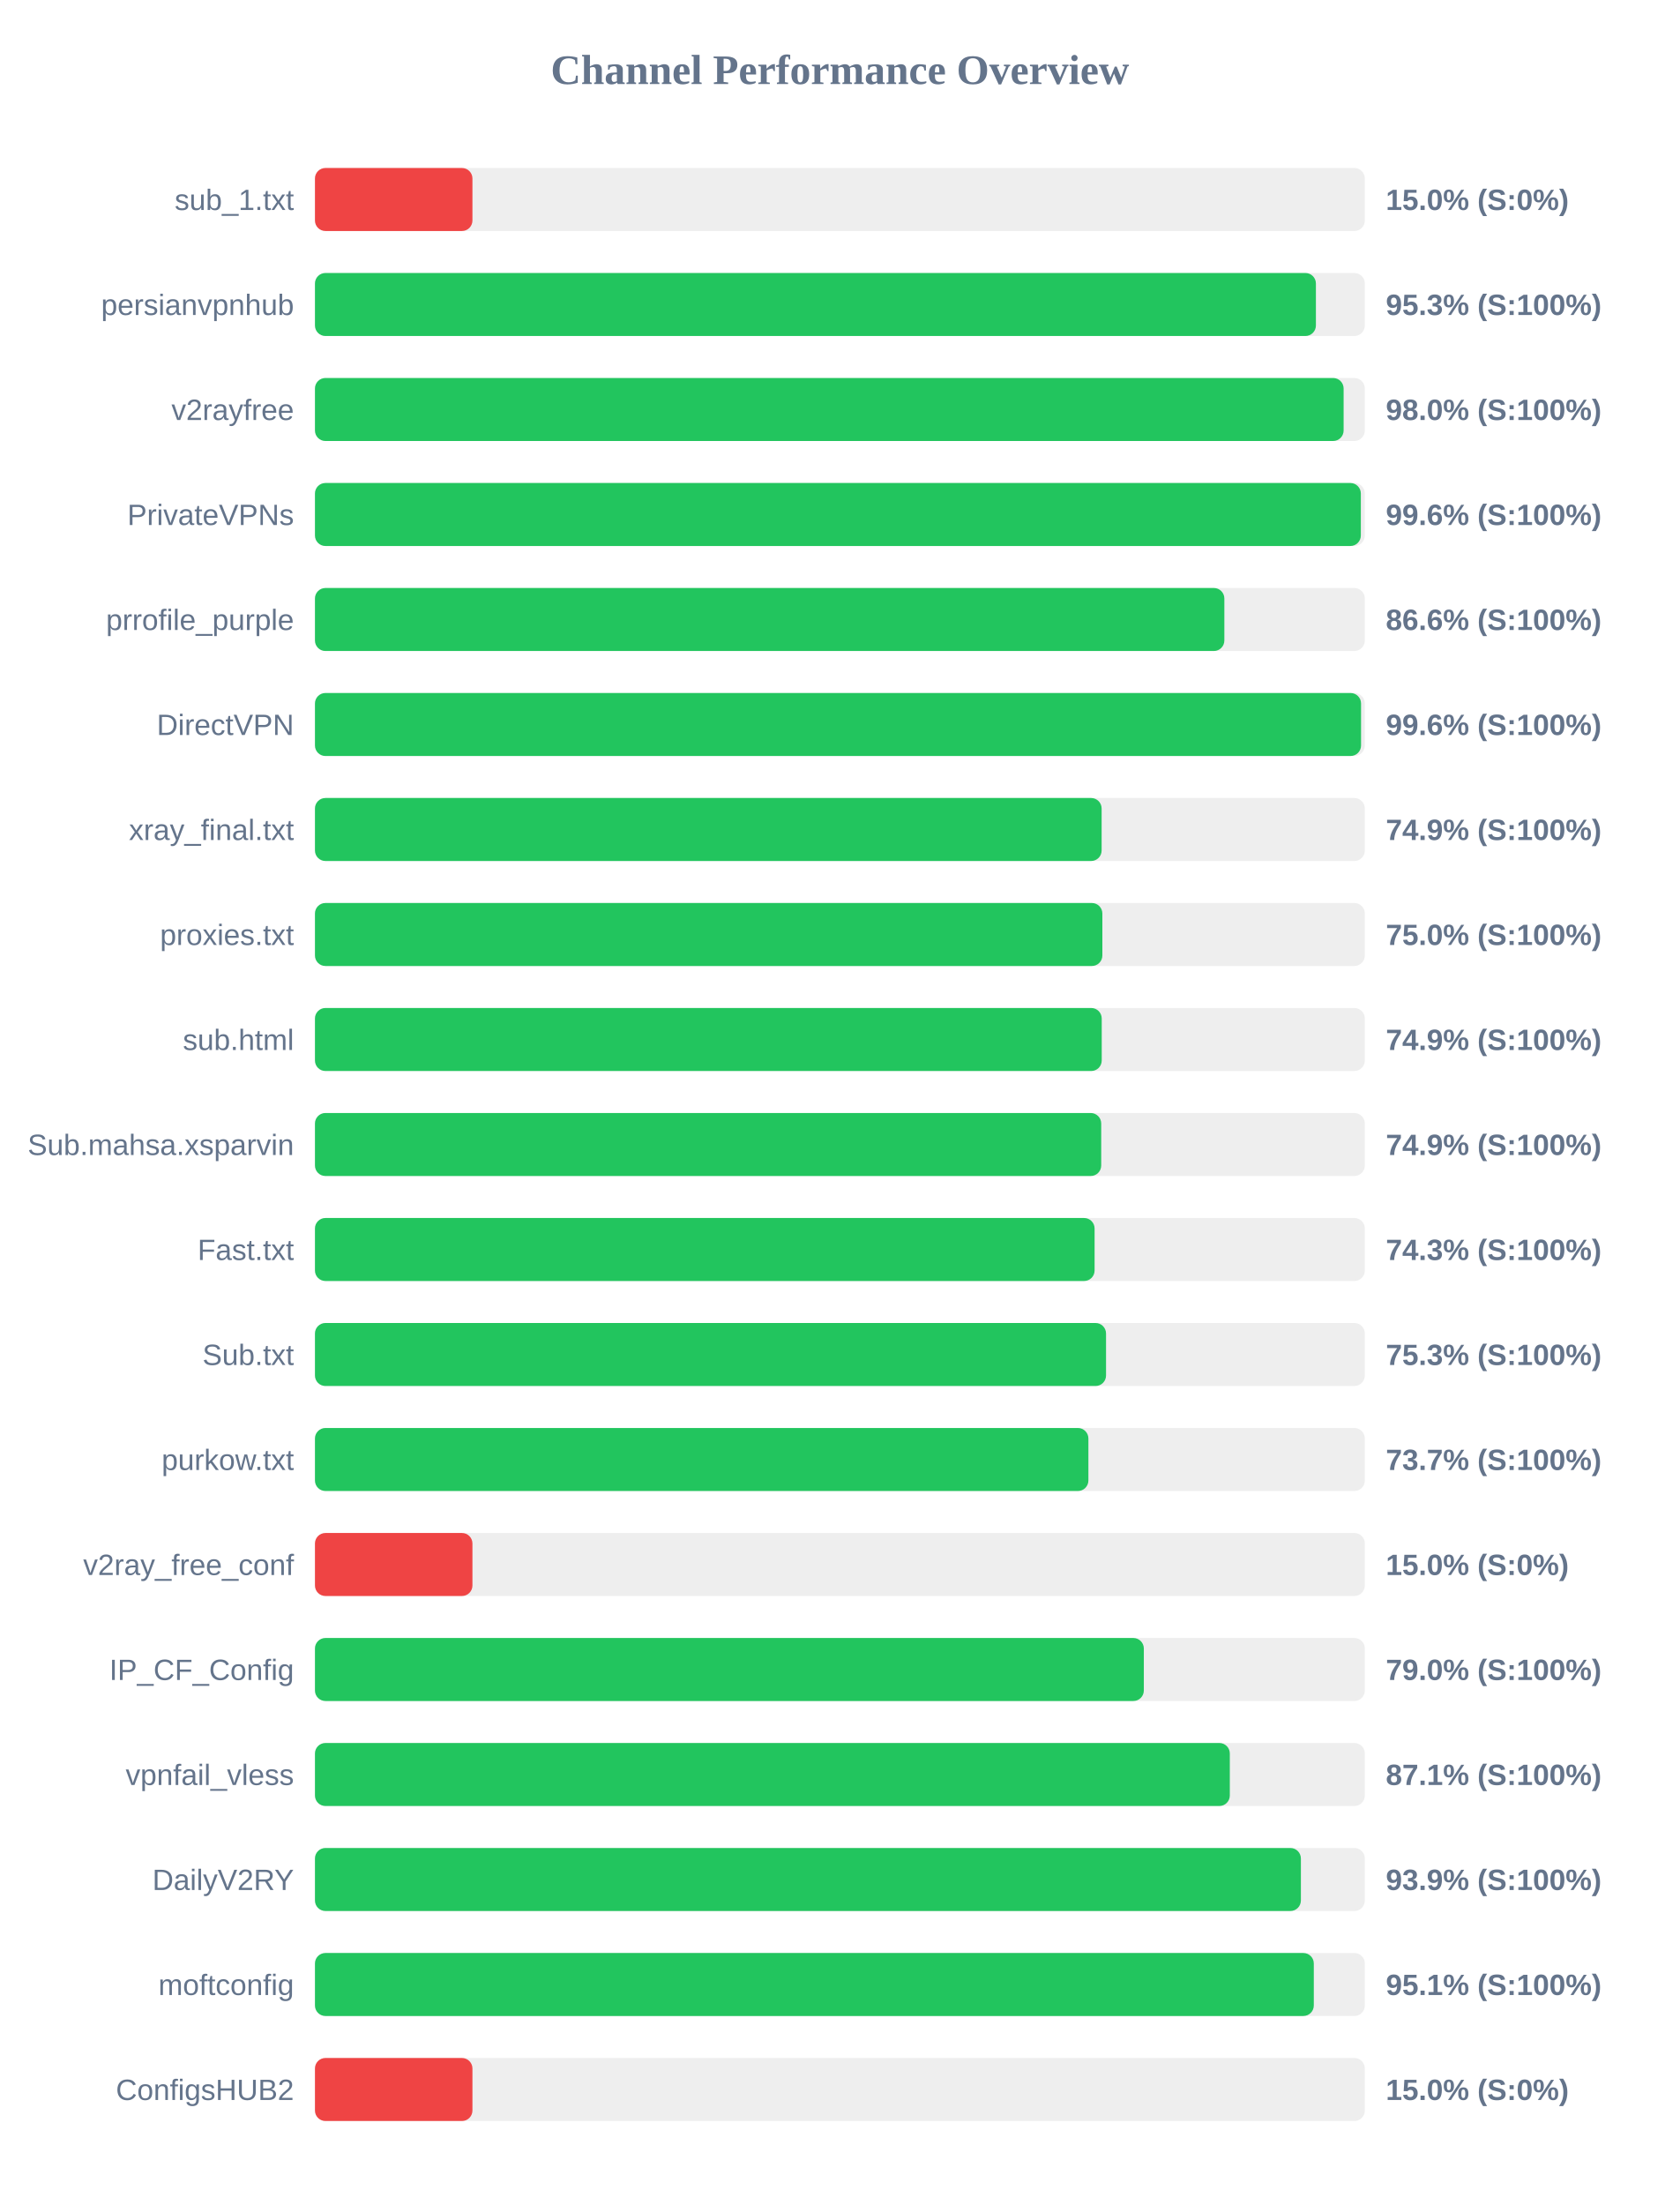
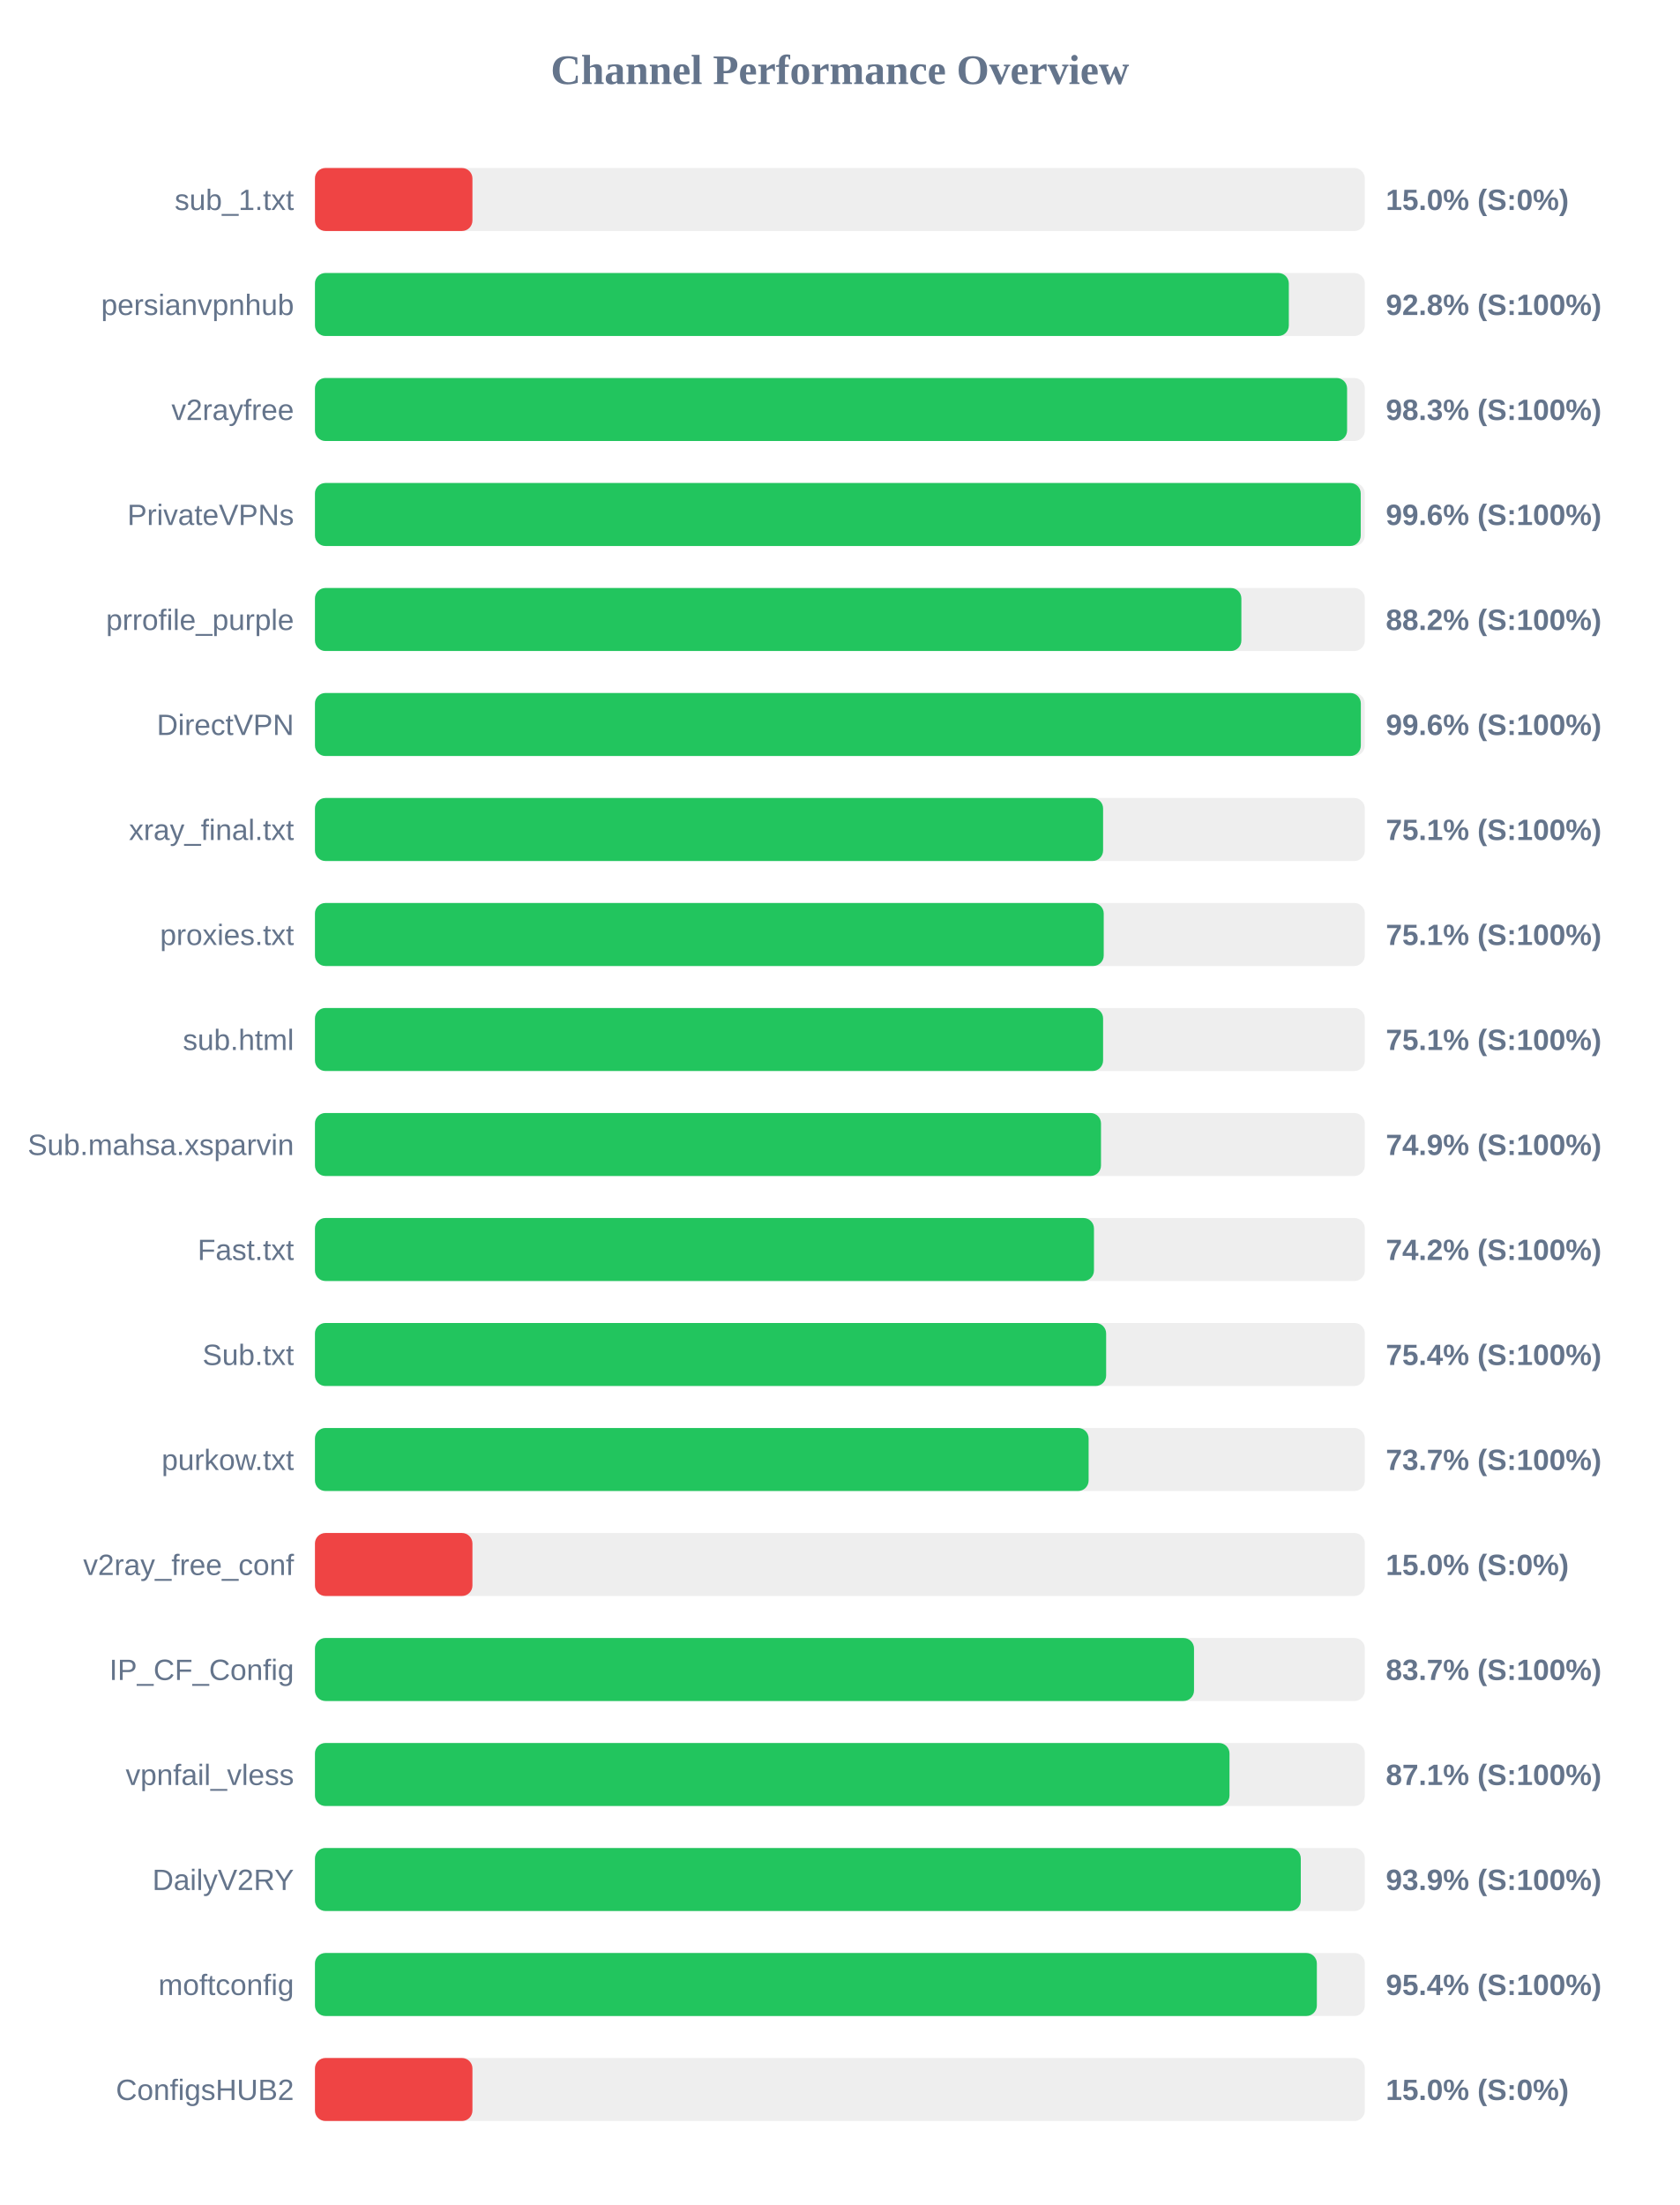
<svg xmlns="http://www.w3.org/2000/svg" width="800" height="1050" version="1.1">
  <style>
        .row { font: 14px Arial; fill: #64748b; }
        .score { font: bold 14px Arial; fill: #64748b; }
    </style>
  <text x="400" y="40" text-anchor="middle" font-size="20px" font-weight="bold" fill="#64748b">Channel Performance Overview</text>
  <rect x="150" y="80" width="500" height="30" fill="#eee" rx="5" />
  <rect x="150" y="80" width="75.0" height="30" fill="#ef4444" rx="5" />
  <text x="140" y="100" text-anchor="end" class="row">sub_1.txt</text>
  <text x="660" y="100" text-anchor="start" class="score">15.0% (S:0%)</text>
  <rect x="150" y="130" width="500" height="30" fill="#eee" rx="5" />
-   <rect x="150" y="130" width="476.7" height="30" fill="#22c55e" rx="5" />
+   <rect x="150" y="130" width="463.8" height="30" fill="#22c55e" rx="5" />
  <text x="140" y="150" text-anchor="end" class="row">persianvpnhub</text>
-   <text x="660" y="150" text-anchor="start" class="score">95.3% (S:100%)</text>
+   <text x="660" y="150" text-anchor="start" class="score">92.8% (S:100%)</text>
  <rect x="150" y="180" width="500" height="30" fill="#eee" rx="5" />
-   <rect x="150" y="180" width="489.9" height="30" fill="#22c55e" rx="5" />
+   <rect x="150" y="180" width="491.55" height="30" fill="#22c55e" rx="5" />
  <text x="140" y="200" text-anchor="end" class="row">v2rayfree</text>
-   <text x="660" y="200" text-anchor="start" class="score">98.0% (S:100%)</text>
+   <text x="660" y="200" text-anchor="start" class="score">98.3% (S:100%)</text>
  <rect x="150" y="230" width="500" height="30" fill="#eee" rx="5" />
-   <rect x="150" y="230" width="498.1" height="30" fill="#22c55e" rx="5" />
+   <rect x="150" y="230" width="498.05" height="30" fill="#22c55e" rx="5" />
  <text x="140" y="250" text-anchor="end" class="row">PrivateVPNs</text>
  <text x="660" y="250" text-anchor="start" class="score">99.6% (S:100%)</text>
  <rect x="150" y="280" width="500" height="30" fill="#eee" rx="5" />
-   <rect x="150" y="280" width="433.1" height="30" fill="#22c55e" rx="5" />
+   <rect x="150" y="280" width="441.2" height="30" fill="#22c55e" rx="5" />
  <text x="140" y="300" text-anchor="end" class="row">prrofile_purple</text>
-   <text x="660" y="300" text-anchor="start" class="score">86.6% (S:100%)</text>
+   <text x="660" y="300" text-anchor="start" class="score">88.2% (S:100%)</text>
  <rect x="150" y="330" width="500" height="30" fill="#eee" rx="5" />
-   <rect x="150" y="330" width="498.2" height="30" fill="#22c55e" rx="5" />
+   <rect x="150" y="330" width="498.1" height="30" fill="#22c55e" rx="5" />
  <text x="140" y="350" text-anchor="end" class="row">DirectVPN</text>
  <text x="660" y="350" text-anchor="start" class="score">99.6% (S:100%)</text>
  <rect x="150" y="380" width="500" height="30" fill="#eee" rx="5" />
-   <rect x="150" y="380" width="374.65" height="30" fill="#22c55e" rx="5" />
+   <rect x="150" y="380" width="375.35" height="30" fill="#22c55e" rx="5" />
  <text x="140" y="400" text-anchor="end" class="row">xray_final.txt</text>
-   <text x="660" y="400" text-anchor="start" class="score">74.9% (S:100%)</text>
+   <text x="660" y="400" text-anchor="start" class="score">75.1% (S:100%)</text>
  <rect x="150" y="430" width="500" height="30" fill="#eee" rx="5" />
-   <rect x="150" y="430" width="375.0" height="30" fill="#22c55e" rx="5" />
+   <rect x="150" y="430" width="375.65" height="30" fill="#22c55e" rx="5" />
  <text x="140" y="450" text-anchor="end" class="row">proxies.txt</text>
-   <text x="660" y="450" text-anchor="start" class="score">75.0% (S:100%)</text>
+   <text x="660" y="450" text-anchor="start" class="score">75.1% (S:100%)</text>
  <rect x="150" y="480" width="500" height="30" fill="#eee" rx="5" />
-   <rect x="150" y="480" width="374.7" height="30" fill="#22c55e" rx="5" />
+   <rect x="150" y="480" width="375.35" height="30" fill="#22c55e" rx="5" />
  <text x="140" y="500" text-anchor="end" class="row">sub.html</text>
-   <text x="660" y="500" text-anchor="start" class="score">74.9% (S:100%)</text>
+   <text x="660" y="500" text-anchor="start" class="score">75.1% (S:100%)</text>
  <rect x="150" y="530" width="500" height="30" fill="#eee" rx="5" />
-   <rect x="150" y="530" width="374.45" height="30" fill="#22c55e" rx="5" />
+   <rect x="150" y="530" width="374.35" height="30" fill="#22c55e" rx="5" />
  <text x="140" y="550" text-anchor="end" class="row">Sub.mahsa.xsparvin</text>
  <text x="660" y="550" text-anchor="start" class="score">74.9% (S:100%)</text>
  <rect x="150" y="580" width="500" height="30" fill="#eee" rx="5" />
-   <rect x="150" y="580" width="371.3" height="30" fill="#22c55e" rx="5" />
+   <rect x="150" y="580" width="371.0" height="30" fill="#22c55e" rx="5" />
  <text x="140" y="600" text-anchor="end" class="row">Fast.txt</text>
-   <text x="660" y="600" text-anchor="start" class="score">74.3% (S:100%)</text>
+   <text x="660" y="600" text-anchor="start" class="score">74.2% (S:100%)</text>
  <rect x="150" y="630" width="500" height="30" fill="#eee" rx="5" />
-   <rect x="150" y="630" width="376.75" height="30" fill="#22c55e" rx="5" />
+   <rect x="150" y="630" width="376.8" height="30" fill="#22c55e" rx="5" />
  <text x="140" y="650" text-anchor="end" class="row">Sub.txt</text>
-   <text x="660" y="650" text-anchor="start" class="score">75.3% (S:100%)</text>
+   <text x="660" y="650" text-anchor="start" class="score">75.4% (S:100%)</text>
  <rect x="150" y="680" width="500" height="30" fill="#eee" rx="5" />
-   <rect x="150" y="680" width="368.35" height="30" fill="#22c55e" rx="5" />
+   <rect x="150" y="680" width="368.45" height="30" fill="#22c55e" rx="5" />
  <text x="140" y="700" text-anchor="end" class="row">purkow.txt</text>
  <text x="660" y="700" text-anchor="start" class="score">73.7% (S:100%)</text>
  <rect x="150" y="730" width="500" height="30" fill="#eee" rx="5" />
  <rect x="150" y="730" width="75.0" height="30" fill="#ef4444" rx="5" />
  <text x="140" y="750" text-anchor="end" class="row">v2ray_free_conf</text>
  <text x="660" y="750" text-anchor="start" class="score">15.0% (S:0%)</text>
  <rect x="150" y="780" width="500" height="30" fill="#eee" rx="5" />
-   <rect x="150" y="780" width="394.75" height="30" fill="#22c55e" rx="5" />
+   <rect x="150" y="780" width="418.65" height="30" fill="#22c55e" rx="5" />
  <text x="140" y="800" text-anchor="end" class="row">IP_CF_Config</text>
-   <text x="660" y="800" text-anchor="start" class="score">79.0% (S:100%)</text>
+   <text x="660" y="800" text-anchor="start" class="score">83.7% (S:100%)</text>
  <rect x="150" y="830" width="500" height="30" fill="#eee" rx="5" />
-   <rect x="150" y="830" width="435.7" height="30" fill="#22c55e" rx="5" />
+   <rect x="150" y="830" width="435.55" height="30" fill="#22c55e" rx="5" />
  <text x="140" y="850" text-anchor="end" class="row">vpnfail_vless</text>
  <text x="660" y="850" text-anchor="start" class="score">87.1% (S:100%)</text>
  <rect x="150" y="880" width="500" height="30" fill="#eee" rx="5" />
-   <rect x="150" y="880" width="469.55" height="30" fill="#22c55e" rx="5" />
+   <rect x="150" y="880" width="469.5" height="30" fill="#22c55e" rx="5" />
  <text x="140" y="900" text-anchor="end" class="row">DailyV2RY</text>
  <text x="660" y="900" text-anchor="start" class="score">93.9% (S:100%)</text>
  <rect x="150" y="930" width="500" height="30" fill="#eee" rx="5" />
-   <rect x="150" y="930" width="475.7" height="30" fill="#22c55e" rx="5" />
+   <rect x="150" y="930" width="477.15" height="30" fill="#22c55e" rx="5" />
  <text x="140" y="950" text-anchor="end" class="row">moftconfig</text>
-   <text x="660" y="950" text-anchor="start" class="score">95.1% (S:100%)</text>
+   <text x="660" y="950" text-anchor="start" class="score">95.4% (S:100%)</text>
  <rect x="150" y="980" width="500" height="30" fill="#eee" rx="5" />
  <rect x="150" y="980" width="75.0" height="30" fill="#ef4444" rx="5" />
  <text x="140" y="1000" text-anchor="end" class="row">ConfigsHUB2</text>
  <text x="660" y="1000" text-anchor="start" class="score">15.0% (S:0%)</text>
</svg>
